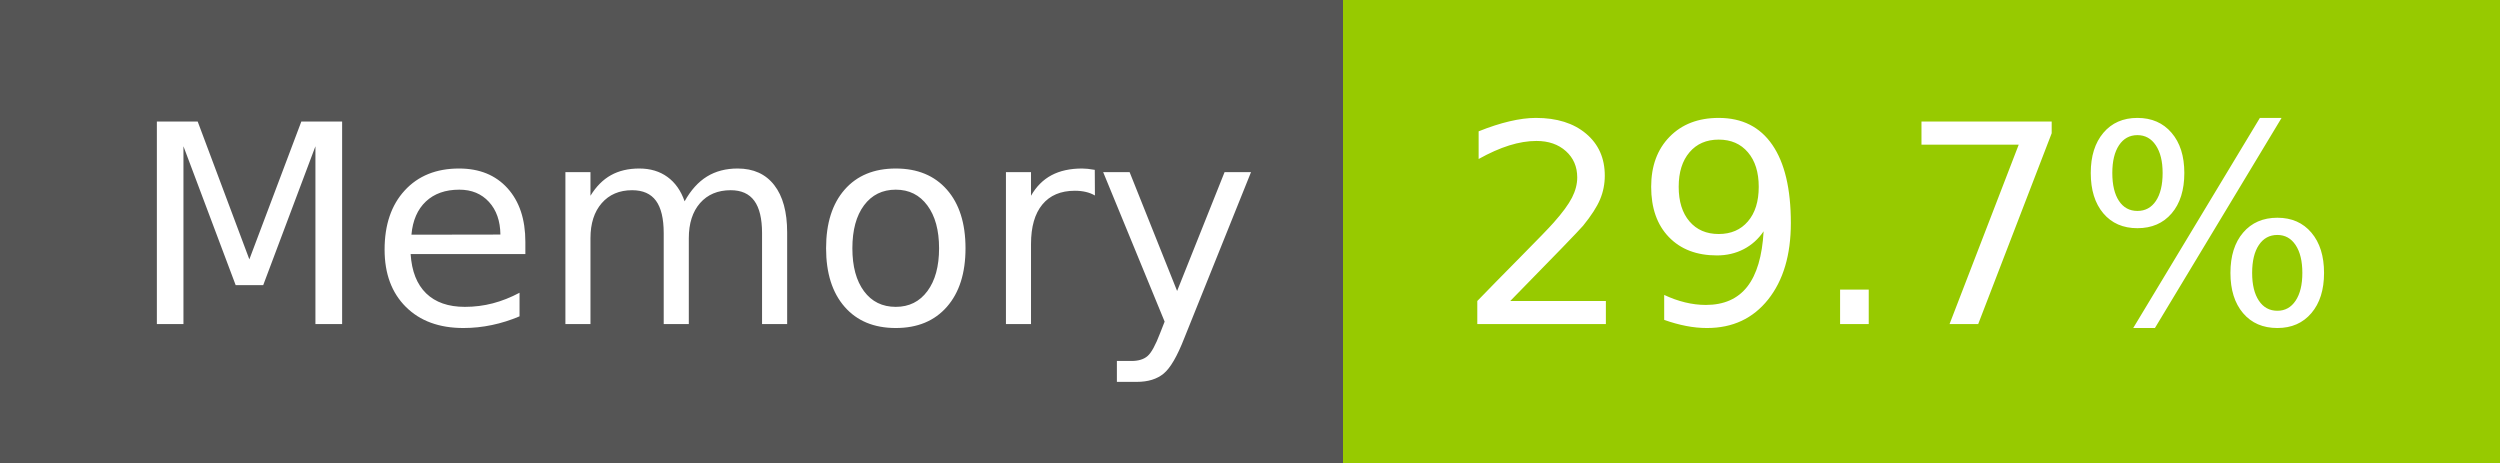
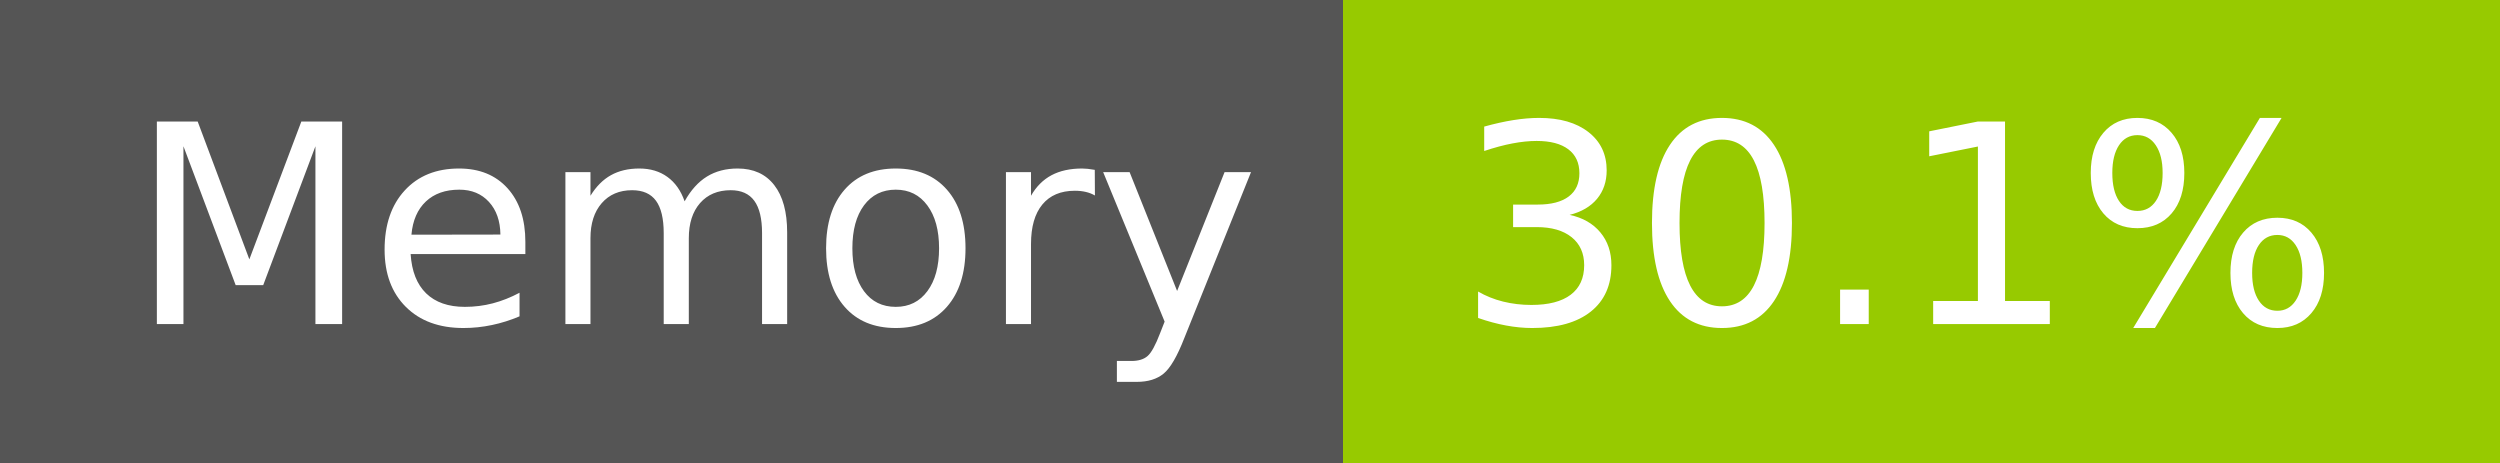
- <svg xmlns="http://www.w3.org/2000/svg" width="108" height="20" role="img" aria-label="Memory: 29.7%">
+ <svg xmlns="http://www.w3.org/2000/svg" width="108" height="20" role="img" aria-label="Memory: 30.1%">
  <g shape-rendering="crispEdges">
    <rect width="58" height="20" fill="#555" />
    <rect x="58" width="50" height="20" fill="#97ca00" />
  </g>
  <g fill="#fff" text-anchor="middle" font-family="Verdana,Geneva,DejaVu Sans,sans-serif" text-rendering="geometricPrecision" font-size="120">
    <text x="300" y="140" transform="scale(.1)" fill="#fff" textLength="466">Memory</text>
-     <text x="820" y="140" transform="scale(.1)" fill="#fff" textLength="390">29.7%</text>
+     <text x="820" y="140" transform="scale(.1)" fill="#fff" textLength="390">30.1%</text>
  </g>
</svg>
